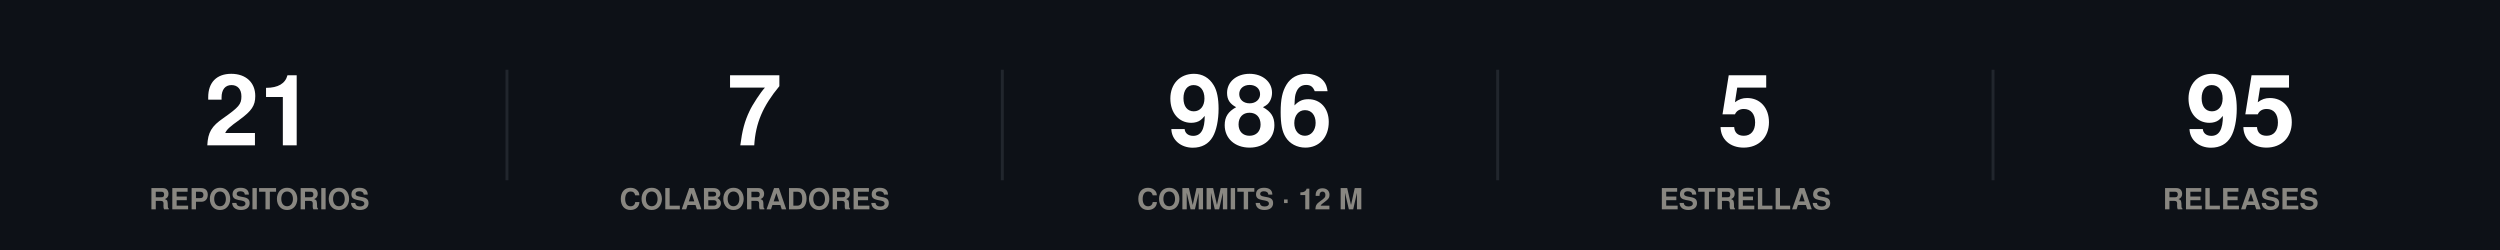
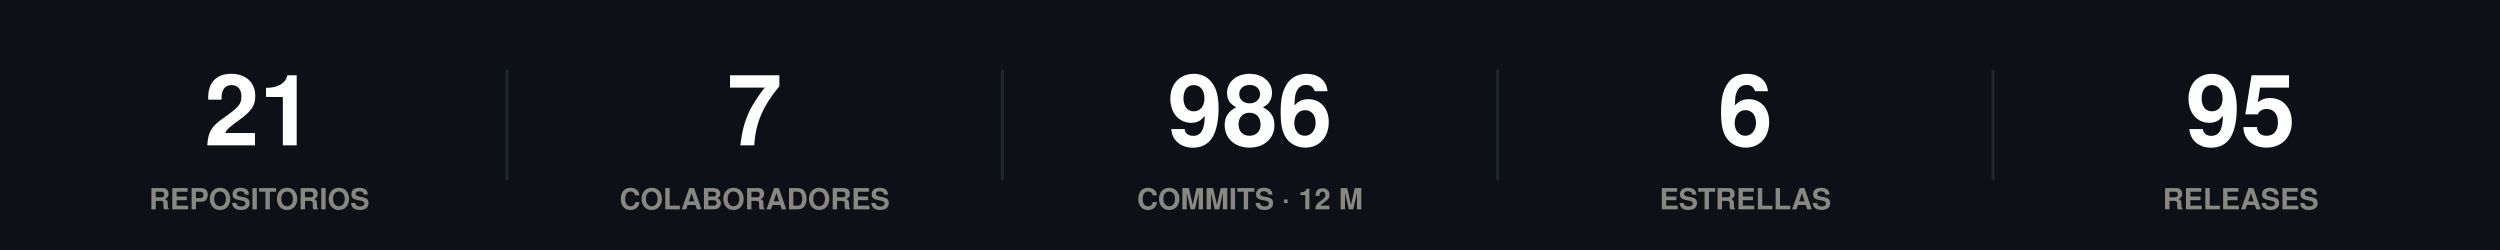
<svg xmlns="http://www.w3.org/2000/svg" width="860" height="86" viewBox="0 0 860 86" role="img">
  <rect width="860" height="86" fill="#0d1117" />
  <style>
@keyframes grow{from{transform:scaleX(0)}}
@keyframes rise{from{opacity:0;transform:translateY(9px)}}
@keyframes fade{from{opacity:0}}
@keyframes draw{to{stroke-dashoffset:0}}
.bar{transform-box:fill-box;transform-origin:left center;animation:grow .9s cubic-bezier(.22,1,.36,1) var(--d,0s) both}
.rise{animation:rise .7s cubic-bezier(.22,1,.36,1) var(--d,0s) both}
.fade{animation:fade .8s ease-out var(--d,0s) both}
.draw{animation:draw 1.7s ease-out .1s both}
@media (prefers-reduced-motion:reduce){
.bar,.rise,.fade,.draw{animation:none;transform:none;opacity:1;stroke-dashoffset:0}
}
</style>
  <g class="rise" style="--d:0.00s">
    <text x="89.2" y="50" font-family="-apple-system,BlinkMacSystemFont,'Segoe UI',Helvetica,Arial,sans-serif" font-size="34" font-weight="700" fill="#ffffff" text-anchor="middle">21</text>
    <text x="89.2" y="72" font-family="-apple-system,BlinkMacSystemFont,'Segoe UI',Helvetica,Arial,sans-serif" font-size="10" font-weight="600" fill="#898781" text-anchor="middle">REPOSITORIOS</text>
  </g>
  <line x1="174.4" y1="24" x2="174.4" y2="62" stroke="#21262d" stroke-width="1" />
  <g class="rise" style="--d:0.07s">
    <text x="259.6" y="50" font-family="-apple-system,BlinkMacSystemFont,'Segoe UI',Helvetica,Arial,sans-serif" font-size="34" font-weight="700" fill="#ffffff" text-anchor="middle">7</text>
    <text x="259.6" y="72" font-family="-apple-system,BlinkMacSystemFont,'Segoe UI',Helvetica,Arial,sans-serif" font-size="10" font-weight="600" fill="#898781" text-anchor="middle">COLABORADORES</text>
  </g>
  <line x1="344.8" y1="24" x2="344.8" y2="62" stroke="#21262d" stroke-width="1" />
  <g class="rise" style="--d:0.14s">
    <text x="430" y="50" font-family="-apple-system,BlinkMacSystemFont,'Segoe UI',Helvetica,Arial,sans-serif" font-size="34" font-weight="700" fill="#ffffff" text-anchor="middle">986</text>
    <text x="430" y="72" font-family="-apple-system,BlinkMacSystemFont,'Segoe UI',Helvetica,Arial,sans-serif" font-size="10" font-weight="600" fill="#898781" text-anchor="middle">COMMITS · 12 M</text>
  </g>
  <line x1="515.2" y1="24" x2="515.2" y2="62" stroke="#21262d" stroke-width="1" />
  <g class="rise" style="--d:0.21s">
-     <text x="600.4" y="50" font-family="-apple-system,BlinkMacSystemFont,'Segoe UI',Helvetica,Arial,sans-serif" font-size="34" font-weight="700" fill="#ffffff" text-anchor="middle">5</text>
+     <text x="600.4" y="50" font-family="-apple-system,BlinkMacSystemFont,'Segoe UI',Helvetica,Arial,sans-serif" font-size="34" font-weight="700" fill="#ffffff" text-anchor="middle">6</text>
    <text x="600.4" y="72" font-family="-apple-system,BlinkMacSystemFont,'Segoe UI',Helvetica,Arial,sans-serif" font-size="10" font-weight="600" fill="#898781" text-anchor="middle">ESTRELLAS</text>
  </g>
  <line x1="685.6" y1="24" x2="685.6" y2="62" stroke="#21262d" stroke-width="1" />
  <g class="rise" style="--d:0.28s">
    <text x="770.8" y="50" font-family="-apple-system,BlinkMacSystemFont,'Segoe UI',Helvetica,Arial,sans-serif" font-size="34" font-weight="700" fill="#ffffff" text-anchor="middle">95</text>
    <text x="770.8" y="72" font-family="-apple-system,BlinkMacSystemFont,'Segoe UI',Helvetica,Arial,sans-serif" font-size="10" font-weight="600" fill="#898781" text-anchor="middle">RELEASES</text>
  </g>
</svg>
